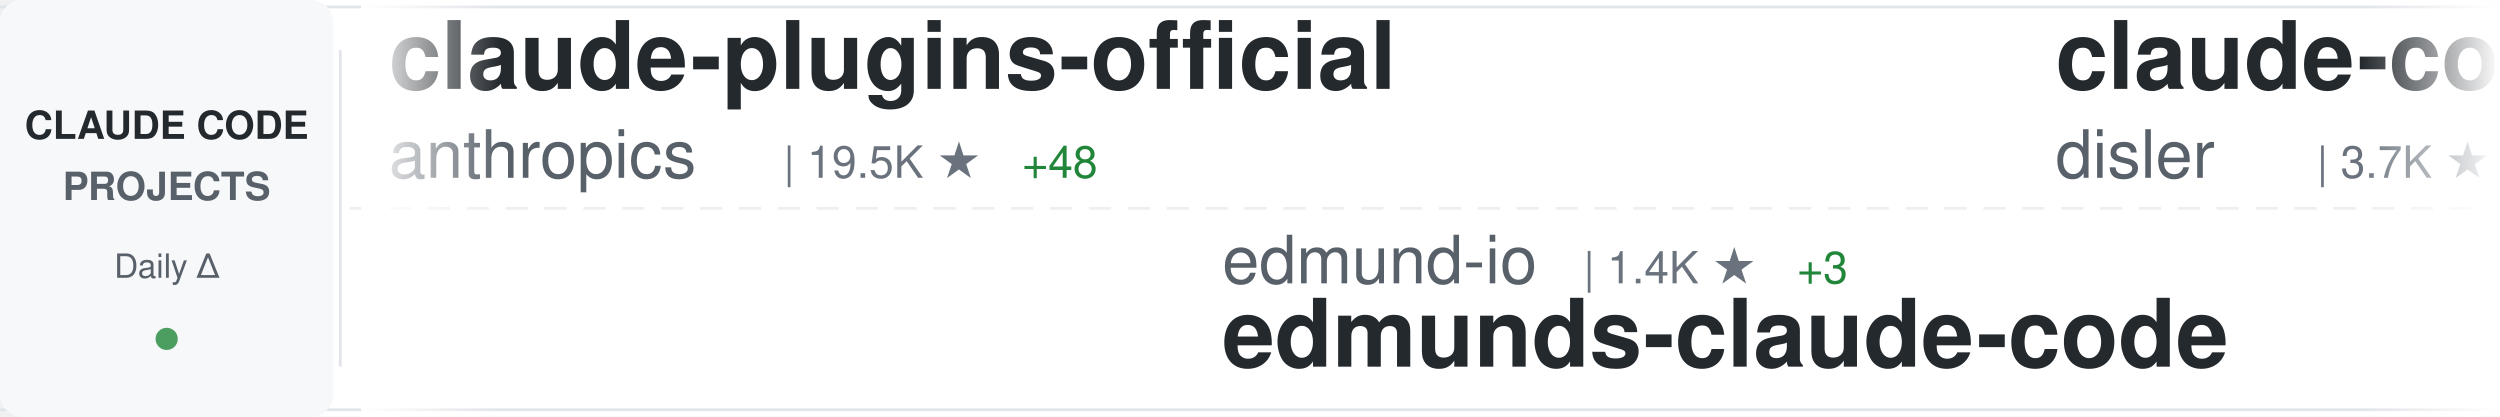
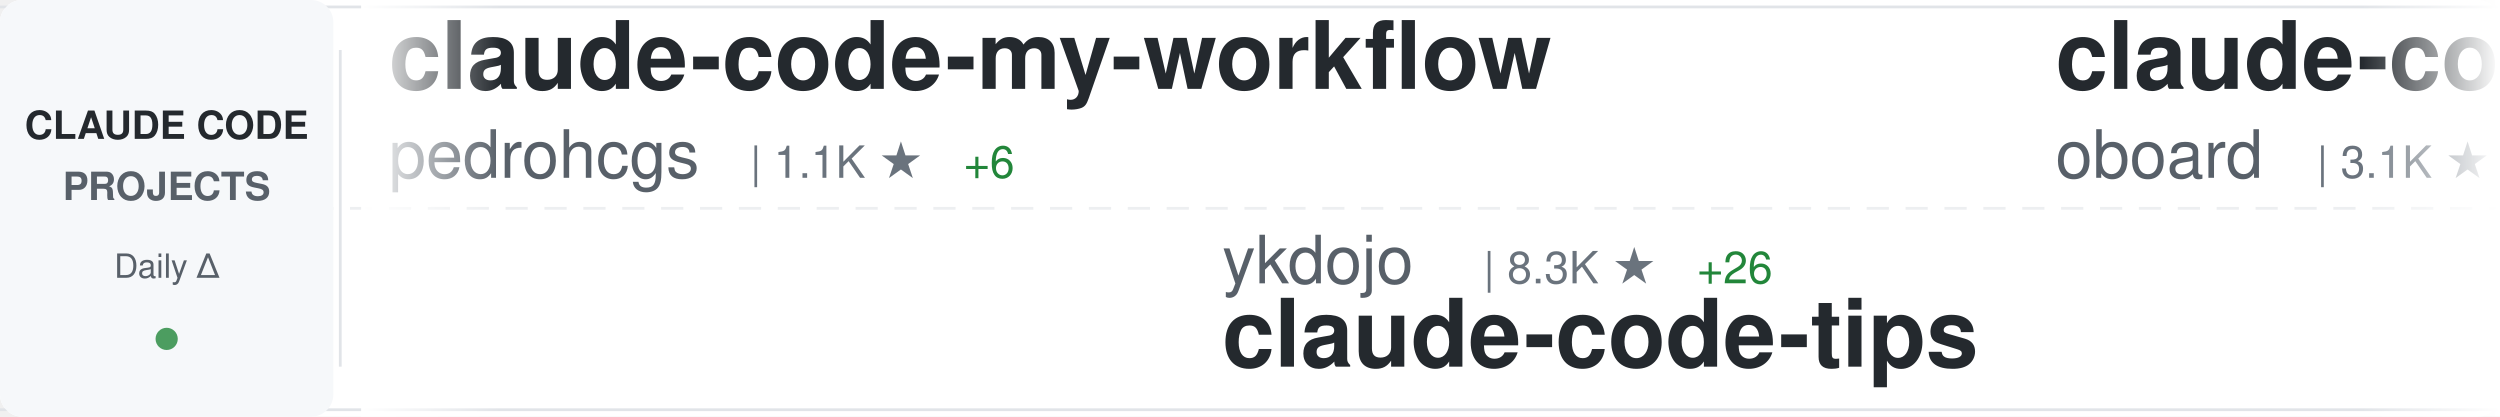
<svg xmlns="http://www.w3.org/2000/svg" width="900" height="150">
  <defs>
    <linearGradient id="awesomeLeftFade" x1="0%" y1="0%" x2="100%" y2="0%">
      <stop offset="0%" style="stop-color:#ffffff;stop-opacity:1" />
      <stop offset="100%" style="stop-color:#ffffff;stop-opacity:0" />
    </linearGradient>
    <linearGradient id="awesomeRightFade" x1="0%" y1="0%" x2="100%" y2="0%">
      <stop offset="0%" style="stop-color:#ffffff;stop-opacity:0" />
      <stop offset="100%" style="stop-color:#ffffff;stop-opacity:1" />
    </linearGradient>
  </defs>
  <rect width="900" height="150" fill="#ffffff" rx="8" />
  <rect x="0" y="2" width="900" height="1" fill="#e1e4e8" />
  <rect x="0" y="147" width="900" height="1" fill="#e1e4e8" />
  <line x1="0" y1="75" x2="900" y2="75" stroke="#e1e4e8" stroke-width="1" stroke-dasharray="8 6" opacity="0.6" />
  <rect x="0" y="0" width="120" height="150" fill="#f6f8fa" rx="8" />
  <text x="60" y="50" font-family="-apple-system, BlinkMacSystemFont, 'Segoe UI', Helvetica, Arial, sans-serif" font-size="14" font-weight="600" fill="#24292e" text-anchor="middle">CLAUDE CODE</text>
  <text x="60" y="72" font-family="-apple-system, BlinkMacSystemFont, 'Segoe UI', Helvetica, Arial, sans-serif" font-size="14" font-weight="600" fill="#586069" text-anchor="middle">PROJECTS</text>
  <text x="60" y="100" font-family="-apple-system, BlinkMacSystemFont, 'Segoe UI', Helvetica, Arial, sans-serif" font-size="12" font-weight="500" fill="#586069" text-anchor="middle">Daily Δ</text>
  <circle cx="60" cy="122" r="4" fill="#22863a" opacity="0.8" />
  <rect x="122" y="18" width="1" height="114" fill="#e1e4e8" />
  <clipPath id="awesomeTickerClip">
    <rect x="130" y="0" width="770" height="150" />
  </clipPath>
  <g clip-path="url(#awesomeTickerClip)">
    <g id="awesomeTickerItems">
      <animateTransform attributeName="transform" attributeType="XML" type="translate" from="0 0" to="-3000 0" dur="54s" repeatCount="indefinite" />
      <g transform="translate(0, 0)">
+         <text x="140" y="32" font-family="-apple-system, BlinkMacSystemFont, 'Segoe UI', Helvetica, Arial, sans-serif" font-size="34" font-weight="600" fill="#24292e">claude-code-my-workflow</text>
+         <text x="140" y="64" font-family="-apple-system, BlinkMacSystemFont, 'Segoe UI', Helvetica, Arial, sans-serif" font-size="24" font-weight="400" fill="#586069">pedrohcgs</text>
+         <text x="270" y="64" font-family="-apple-system, BlinkMacSystemFont, 'Segoe UI', Helvetica, Arial, sans-serif" font-size="16" font-weight="500" fill="#6a737d">| 1.1K ★</text>
+         <text x="347" y="64" font-family="-apple-system, BlinkMacSystemFont, 'Segoe UI', Helvetica, Arial, sans-serif" font-size="16" font-weight="500" fill="#22863a"> +6</text>
+       </g>
+       <g transform="translate(300, 0)">
+         <text x="140" y="102" font-family="-apple-system, BlinkMacSystemFont, 'Segoe UI', Helvetica, Arial, sans-serif" font-size="24" font-weight="400" fill="#586069">ykdojo</text>
+         <text x="234" y="102" font-family="-apple-system, BlinkMacSystemFont, 'Segoe UI', Helvetica, Arial, sans-serif" font-size="16" font-weight="500" fill="#6a737d">| 8.3K ★</text>
+         <text x="311" y="102" font-family="-apple-system, BlinkMacSystemFont, 'Segoe UI', Helvetica, Arial, sans-serif" font-size="16" font-weight="500" fill="#22863a"> +26</text>
+         <text x="140" y="132" font-family="-apple-system, BlinkMacSystemFont, 'Segoe UI', Helvetica, Arial, sans-serif" font-size="34" font-weight="600" fill="#24292e">claude-code-tips</text>
+       </g>
+       <g transform="translate(600, 0)">
+         <text x="140" y="32" font-family="-apple-system, BlinkMacSystemFont, 'Segoe UI', Helvetica, Arial, sans-serif" font-size="34" font-weight="600" fill="#24292e">claude-code-rev</text>
+         <text x="140" y="64" font-family="-apple-system, BlinkMacSystemFont, 'Segoe UI', Helvetica, Arial, sans-serif" font-size="24" font-weight="400" fill="#586069">oboard</text>
+         <text x="234" y="64" font-family="-apple-system, BlinkMacSystemFont, 'Segoe UI', Helvetica, Arial, sans-serif" font-size="16" font-weight="500" fill="#6a737d">| 3.1K ★</text>
+         <text x="311" y="64" font-family="-apple-system, BlinkMacSystemFont, 'Segoe UI', Helvetica, Arial, sans-serif" font-size="16" font-weight="500" fill="#22863a"> +2</text>
+       </g>
+       <g transform="translate(900, 0)">
+         <text x="140" y="102" font-family="-apple-system, BlinkMacSystemFont, 'Segoe UI', Helvetica, Arial, sans-serif" font-size="24" font-weight="400" fill="#586069">alirezarezvani</text>
+         <text x="330" y="102" font-family="-apple-system, BlinkMacSystemFont, 'Segoe UI', Helvetica, Arial, sans-serif" font-size="16" font-weight="500" fill="#6a737d">| 15.1K ★</text>
+         <text x="416" y="102" font-family="-apple-system, BlinkMacSystemFont, 'Segoe UI', Helvetica, Arial, sans-serif" font-size="16" font-weight="500" fill="#22863a"> +123</text>
+         <text x="140" y="132" font-family="-apple-system, BlinkMacSystemFont, 'Segoe UI', Helvetica, Arial, sans-serif" font-size="34" font-weight="600" fill="#24292e">claude-skills</text>
+       </g>
+       <g transform="translate(1200, 0)">
        <text x="140" y="32" font-family="-apple-system, BlinkMacSystemFont, 'Segoe UI', Helvetica, Arial, sans-serif" font-size="34" font-weight="600" fill="#24292e">claude-plugins-official</text>
        <text x="140" y="64" font-family="-apple-system, BlinkMacSystemFont, 'Segoe UI', Helvetica, Arial, sans-serif" font-size="24" font-weight="400" fill="#586069">anthropics</text>
        <text x="282" y="64" font-family="-apple-system, BlinkMacSystemFont, 'Segoe UI', Helvetica, Arial, sans-serif" font-size="16" font-weight="500" fill="#6a737d">| 19.5K ★</text>
-         <text x="368" y="64" font-family="-apple-system, BlinkMacSystemFont, 'Segoe UI', Helvetica, Arial, sans-serif" font-size="16" font-weight="500" fill="#22863a"> +48</text>
-       </g>
-       <g transform="translate(300, 0)">
-         <text x="140" y="102" font-family="-apple-system, BlinkMacSystemFont, 'Segoe UI', Helvetica, Arial, sans-serif" font-size="24" font-weight="400" fill="#586069">edmund-io</text>
-         <text x="270" y="102" font-family="-apple-system, BlinkMacSystemFont, 'Segoe UI', Helvetica, Arial, sans-serif" font-size="16" font-weight="500" fill="#6a737d">| 1.4K ★</text>
-         <text x="347" y="102" font-family="-apple-system, BlinkMacSystemFont, 'Segoe UI', Helvetica, Arial, sans-serif" font-size="16" font-weight="500" fill="#22863a"> +3</text>
-         <text x="140" y="132" font-family="-apple-system, BlinkMacSystemFont, 'Segoe UI', Helvetica, Arial, sans-serif" font-size="34" font-weight="600" fill="#24292e">edmunds-claude-code</text>
-       </g>
-       <g transform="translate(600, 0)">
-         <text x="140" y="32" font-family="-apple-system, BlinkMacSystemFont, 'Segoe UI', Helvetica, Arial, sans-serif" font-size="34" font-weight="600" fill="#24292e">claude-code-hooks-master...</text>
-         <text x="140" y="64" font-family="-apple-system, BlinkMacSystemFont, 'Segoe UI', Helvetica, Arial, sans-serif" font-size="24" font-weight="400" fill="#586069">disler</text>
-         <text x="234" y="64" font-family="-apple-system, BlinkMacSystemFont, 'Segoe UI', Helvetica, Arial, sans-serif" font-size="16" font-weight="500" fill="#6a737d">| 3.7K ★</text>
-         <text x="311" y="64" font-family="-apple-system, BlinkMacSystemFont, 'Segoe UI', Helvetica, Arial, sans-serif" font-size="16" font-weight="500" fill="#22863a"> +5</text>
-       </g>
-       <g transform="translate(900, 0)">
-         <text x="140" y="102" font-family="-apple-system, BlinkMacSystemFont, 'Segoe UI', Helvetica, Arial, sans-serif" font-size="24" font-weight="400" fill="#586069">OneRedOak</text>
-         <text x="270" y="102" font-family="-apple-system, BlinkMacSystemFont, 'Segoe UI', Helvetica, Arial, sans-serif" font-size="16" font-weight="500" fill="#6a737d">| 3.8K ★</text>
-         <text x="347" y="102" font-family="-apple-system, BlinkMacSystemFont, 'Segoe UI', Helvetica, Arial, sans-serif" font-size="16" font-weight="500" fill="#22863a"> +2</text>
-         <text x="140" y="132" font-family="-apple-system, BlinkMacSystemFont, 'Segoe UI', Helvetica, Arial, sans-serif" font-size="34" font-weight="600" fill="#24292e">claude-code-workflows</text>
-       </g>
-       <g transform="translate(1200, 0)">
-         <text x="140" y="32" font-family="-apple-system, BlinkMacSystemFont, 'Segoe UI', Helvetica, Arial, sans-serif" font-size="34" font-weight="600" fill="#24292e">claude-task-master</text>
-         <text x="140" y="64" font-family="-apple-system, BlinkMacSystemFont, 'Segoe UI', Helvetica, Arial, sans-serif" font-size="24" font-weight="400" fill="#586069">eyaltoledano</text>
-         <text x="306" y="64" font-family="-apple-system, BlinkMacSystemFont, 'Segoe UI', Helvetica, Arial, sans-serif" font-size="16" font-weight="500" fill="#6a737d">| 27.2K ★</text>
-         <text x="392" y="64" font-family="-apple-system, BlinkMacSystemFont, 'Segoe UI', Helvetica, Arial, sans-serif" font-size="16" font-weight="500" fill="#22863a"> +6</text>
+         <text x="368" y="64" font-family="-apple-system, BlinkMacSystemFont, 'Segoe UI', Helvetica, Arial, sans-serif" font-size="16" font-weight="500" fill="#22863a"> +46</text>
      </g>
      <g transform="translate(1500, 0)">
        <text x="140" y="102" font-family="-apple-system, BlinkMacSystemFont, 'Segoe UI', Helvetica, Arial, sans-serif" font-size="24" font-weight="400" fill="#586069">fuergaosi233</text>
        <text x="306" y="102" font-family="-apple-system, BlinkMacSystemFont, 'Segoe UI', Helvetica, Arial, sans-serif" font-size="16" font-weight="500" fill="#6a737d">| 2.6K ★</text>
        <text x="383" y="102" font-family="-apple-system, BlinkMacSystemFont, 'Segoe UI', Helvetica, Arial, sans-serif" font-size="16" font-weight="500" fill="#22863a"> +2</text>
        <text x="140" y="132" font-family="-apple-system, BlinkMacSystemFont, 'Segoe UI', Helvetica, Arial, sans-serif" font-size="34" font-weight="600" fill="#24292e">claude-code-proxy</text>
      </g>
      <g transform="translate(1800, 0)">
-         <text x="140" y="32" font-family="-apple-system, BlinkMacSystemFont, 'Segoe UI', Helvetica, Arial, sans-serif" font-size="34" font-weight="600" fill="#24292e">skills</text>
-         <text x="140" y="64" font-family="-apple-system, BlinkMacSystemFont, 'Segoe UI', Helvetica, Arial, sans-serif" font-size="24" font-weight="400" fill="#586069">anthropics</text>
-         <text x="282" y="64" font-family="-apple-system, BlinkMacSystemFont, 'Segoe UI', Helvetica, Arial, sans-serif" font-size="16" font-weight="500" fill="#6a737d">| 135.8K ★</text>
-         <text x="377" y="64" font-family="-apple-system, BlinkMacSystemFont, 'Segoe UI', Helvetica, Arial, sans-serif" font-size="16" font-weight="500" fill="#22863a"> +819</text>
+         <text x="140" y="32" font-family="-apple-system, BlinkMacSystemFont, 'Segoe UI', Helvetica, Arial, sans-serif" font-size="34" font-weight="600" fill="#24292e">cc-switch</text>
+         <text x="140" y="64" font-family="-apple-system, BlinkMacSystemFont, 'Segoe UI', Helvetica, Arial, sans-serif" font-size="24" font-weight="400" fill="#586069">farion1231</text>
+         <text x="282" y="64" font-family="-apple-system, BlinkMacSystemFont, 'Segoe UI', Helvetica, Arial, sans-serif" font-size="16" font-weight="500" fill="#6a737d">| 72.6K ★</text>
+         <text x="368" y="64" font-family="-apple-system, BlinkMacSystemFont, 'Segoe UI', Helvetica, Arial, sans-serif" font-size="16" font-weight="500" fill="#22863a"> +842</text>
      </g>
      <g transform="translate(2100, 0)">
-         <text x="140" y="102" font-family="-apple-system, BlinkMacSystemFont, 'Segoe UI', Helvetica, Arial, sans-serif" font-size="24" font-weight="400" fill="#586069">Alishahryar1</text>
-         <text x="306" y="102" font-family="-apple-system, BlinkMacSystemFont, 'Segoe UI', Helvetica, Arial, sans-serif" font-size="16" font-weight="500" fill="#6a737d">| 25.0K ★</text>
-         <text x="392" y="102" font-family="-apple-system, BlinkMacSystemFont, 'Segoe UI', Helvetica, Arial, sans-serif" font-size="16" font-weight="500" fill="#22863a"> +218</text>
-         <text x="140" y="132" font-family="-apple-system, BlinkMacSystemFont, 'Segoe UI', Helvetica, Arial, sans-serif" font-size="34" font-weight="600" fill="#24292e">free-claude-code</text>
+         <text x="140" y="102" font-family="-apple-system, BlinkMacSystemFont, 'Segoe UI', Helvetica, Arial, sans-serif" font-size="24" font-weight="400" fill="#586069">huangserva</text>
+         <text x="282" y="102" font-family="-apple-system, BlinkMacSystemFont, 'Segoe UI', Helvetica, Arial, sans-serif" font-size="16" font-weight="500" fill="#6a737d">| 584 ★</text>
+         <text x="350" y="102" font-family="-apple-system, BlinkMacSystemFont, 'Segoe UI', Helvetica, Arial, sans-serif" font-size="16" font-weight="500" fill="#22863a"> +1</text>
+         <text x="140" y="132" font-family="-apple-system, BlinkMacSystemFont, 'Segoe UI', Helvetica, Arial, sans-serif" font-size="34" font-weight="600" fill="#24292e">claude-code-cli</text>
      </g>
      <g transform="translate(2400, 0)">
-         <text x="140" y="32" font-family="-apple-system, BlinkMacSystemFont, 'Segoe UI', Helvetica, Arial, sans-serif" font-size="34" font-weight="600" fill="#24292e">antigravity-awesome-skil...</text>
-         <text x="140" y="64" font-family="-apple-system, BlinkMacSystemFont, 'Segoe UI', Helvetica, Arial, sans-serif" font-size="24" font-weight="400" fill="#586069">sickn33</text>
-         <text x="246" y="64" font-family="-apple-system, BlinkMacSystemFont, 'Segoe UI', Helvetica, Arial, sans-serif" font-size="16" font-weight="500" fill="#6a737d">| 37.7K ★</text>
-         <text x="332" y="64" font-family="-apple-system, BlinkMacSystemFont, 'Segoe UI', Helvetica, Arial, sans-serif" font-size="16" font-weight="500" fill="#22863a"> +102</text>
+         <text x="140" y="32" font-family="-apple-system, BlinkMacSystemFont, 'Segoe UI', Helvetica, Arial, sans-serif" font-size="34" font-weight="600" fill="#24292e">awesome-claude-code-suba...</text>
+         <text x="140" y="64" font-family="-apple-system, BlinkMacSystemFont, 'Segoe UI', Helvetica, Arial, sans-serif" font-size="24" font-weight="400" fill="#586069">VoltAgent</text>
+         <text x="270" y="64" font-family="-apple-system, BlinkMacSystemFont, 'Segoe UI', Helvetica, Arial, sans-serif" font-size="16" font-weight="500" fill="#6a737d">| 19.9K ★</text>
+         <text x="356" y="64" font-family="-apple-system, BlinkMacSystemFont, 'Segoe UI', Helvetica, Arial, sans-serif" font-size="16" font-weight="500" fill="#22863a"> +67</text>
      </g>
      <g transform="translate(2700, 0)">
-         <text x="140" y="102" font-family="-apple-system, BlinkMacSystemFont, 'Segoe UI', Helvetica, Arial, sans-serif" font-size="24" font-weight="400" fill="#586069">shareAI-lab</text>
-         <text x="294" y="102" font-family="-apple-system, BlinkMacSystemFont, 'Segoe UI', Helvetica, Arial, sans-serif" font-size="16" font-weight="500" fill="#6a737d">| 60.8K ★</text>
-         <text x="380" y="102" font-family="-apple-system, BlinkMacSystemFont, 'Segoe UI', Helvetica, Arial, sans-serif" font-size="16" font-weight="500" fill="#22863a"> +154</text>
-         <text x="140" y="132" font-family="-apple-system, BlinkMacSystemFont, 'Segoe UI', Helvetica, Arial, sans-serif" font-size="34" font-weight="600" fill="#24292e">learn-claude-code</text>
+         <text x="140" y="102" font-family="-apple-system, BlinkMacSystemFont, 'Segoe UI', Helvetica, Arial, sans-serif" font-size="24" font-weight="400" fill="#586069">ponponon</text>
+         <text x="258" y="102" font-family="-apple-system, BlinkMacSystemFont, 'Segoe UI', Helvetica, Arial, sans-serif" font-size="16" font-weight="500" fill="#6a737d">| 2.2K ★</text>
+         <text x="335" y="102" font-family="-apple-system, BlinkMacSystemFont, 'Segoe UI', Helvetica, Arial, sans-serif" font-size="16" font-weight="500" fill="#22863a"> +3</text>
+         <text x="140" y="132" font-family="-apple-system, BlinkMacSystemFont, 'Segoe UI', Helvetica, Arial, sans-serif" font-size="34" font-weight="600" fill="#24292e">claude_code_src</text>
      </g>
      <g transform="translate(3000, 0)">
-         <text x="140" y="32" font-family="-apple-system, BlinkMacSystemFont, 'Segoe UI', Helvetica, Arial, sans-serif" font-size="34" font-weight="600" fill="#24292e">claude-plugins-official</text>
-         <text x="140" y="64" font-family="-apple-system, BlinkMacSystemFont, 'Segoe UI', Helvetica, Arial, sans-serif" font-size="24" font-weight="400" fill="#586069">anthropics</text>
-         <text x="282" y="64" font-family="-apple-system, BlinkMacSystemFont, 'Segoe UI', Helvetica, Arial, sans-serif" font-size="16" font-weight="500" fill="#6a737d">| 19.5K ★</text>
-         <text x="368" y="64" font-family="-apple-system, BlinkMacSystemFont, 'Segoe UI', Helvetica, Arial, sans-serif" font-size="16" font-weight="500" fill="#22863a"> +48</text>
+         <text x="140" y="32" font-family="-apple-system, BlinkMacSystemFont, 'Segoe UI', Helvetica, Arial, sans-serif" font-size="34" font-weight="600" fill="#24292e">claude-code-my-workflow</text>
+         <text x="140" y="64" font-family="-apple-system, BlinkMacSystemFont, 'Segoe UI', Helvetica, Arial, sans-serif" font-size="24" font-weight="400" fill="#586069">pedrohcgs</text>
+         <text x="270" y="64" font-family="-apple-system, BlinkMacSystemFont, 'Segoe UI', Helvetica, Arial, sans-serif" font-size="16" font-weight="500" fill="#6a737d">| 1.1K ★</text>
+         <text x="347" y="64" font-family="-apple-system, BlinkMacSystemFont, 'Segoe UI', Helvetica, Arial, sans-serif" font-size="16" font-weight="500" fill="#22863a"> +6</text>
      </g>
      <g transform="translate(3300, 0)">
-         <text x="140" y="102" font-family="-apple-system, BlinkMacSystemFont, 'Segoe UI', Helvetica, Arial, sans-serif" font-size="24" font-weight="400" fill="#586069">edmund-io</text>
-         <text x="270" y="102" font-family="-apple-system, BlinkMacSystemFont, 'Segoe UI', Helvetica, Arial, sans-serif" font-size="16" font-weight="500" fill="#6a737d">| 1.4K ★</text>
-         <text x="347" y="102" font-family="-apple-system, BlinkMacSystemFont, 'Segoe UI', Helvetica, Arial, sans-serif" font-size="16" font-weight="500" fill="#22863a"> +3</text>
-         <text x="140" y="132" font-family="-apple-system, BlinkMacSystemFont, 'Segoe UI', Helvetica, Arial, sans-serif" font-size="34" font-weight="600" fill="#24292e">edmunds-claude-code</text>
+         <text x="140" y="102" font-family="-apple-system, BlinkMacSystemFont, 'Segoe UI', Helvetica, Arial, sans-serif" font-size="24" font-weight="400" fill="#586069">ykdojo</text>
+         <text x="234" y="102" font-family="-apple-system, BlinkMacSystemFont, 'Segoe UI', Helvetica, Arial, sans-serif" font-size="16" font-weight="500" fill="#6a737d">| 8.3K ★</text>
+         <text x="311" y="102" font-family="-apple-system, BlinkMacSystemFont, 'Segoe UI', Helvetica, Arial, sans-serif" font-size="16" font-weight="500" fill="#22863a"> +26</text>
+         <text x="140" y="132" font-family="-apple-system, BlinkMacSystemFont, 'Segoe UI', Helvetica, Arial, sans-serif" font-size="34" font-weight="600" fill="#24292e">claude-code-tips</text>
      </g>
      <g transform="translate(3600, 0)">
-         <text x="140" y="32" font-family="-apple-system, BlinkMacSystemFont, 'Segoe UI', Helvetica, Arial, sans-serif" font-size="34" font-weight="600" fill="#24292e">claude-code-hooks-master...</text>
-         <text x="140" y="64" font-family="-apple-system, BlinkMacSystemFont, 'Segoe UI', Helvetica, Arial, sans-serif" font-size="24" font-weight="400" fill="#586069">disler</text>
-         <text x="234" y="64" font-family="-apple-system, BlinkMacSystemFont, 'Segoe UI', Helvetica, Arial, sans-serif" font-size="16" font-weight="500" fill="#6a737d">| 3.7K ★</text>
-         <text x="311" y="64" font-family="-apple-system, BlinkMacSystemFont, 'Segoe UI', Helvetica, Arial, sans-serif" font-size="16" font-weight="500" fill="#22863a"> +5</text>
+         <text x="140" y="32" font-family="-apple-system, BlinkMacSystemFont, 'Segoe UI', Helvetica, Arial, sans-serif" font-size="34" font-weight="600" fill="#24292e">claude-code-rev</text>
+         <text x="140" y="64" font-family="-apple-system, BlinkMacSystemFont, 'Segoe UI', Helvetica, Arial, sans-serif" font-size="24" font-weight="400" fill="#586069">oboard</text>
+         <text x="234" y="64" font-family="-apple-system, BlinkMacSystemFont, 'Segoe UI', Helvetica, Arial, sans-serif" font-size="16" font-weight="500" fill="#6a737d">| 3.1K ★</text>
+         <text x="311" y="64" font-family="-apple-system, BlinkMacSystemFont, 'Segoe UI', Helvetica, Arial, sans-serif" font-size="16" font-weight="500" fill="#22863a"> +2</text>
      </g>
      <g transform="translate(3900, 0)">
-         <text x="140" y="102" font-family="-apple-system, BlinkMacSystemFont, 'Segoe UI', Helvetica, Arial, sans-serif" font-size="24" font-weight="400" fill="#586069">OneRedOak</text>
-         <text x="270" y="102" font-family="-apple-system, BlinkMacSystemFont, 'Segoe UI', Helvetica, Arial, sans-serif" font-size="16" font-weight="500" fill="#6a737d">| 3.8K ★</text>
-         <text x="347" y="102" font-family="-apple-system, BlinkMacSystemFont, 'Segoe UI', Helvetica, Arial, sans-serif" font-size="16" font-weight="500" fill="#22863a"> +2</text>
-         <text x="140" y="132" font-family="-apple-system, BlinkMacSystemFont, 'Segoe UI', Helvetica, Arial, sans-serif" font-size="34" font-weight="600" fill="#24292e">claude-code-workflows</text>
+         <text x="140" y="102" font-family="-apple-system, BlinkMacSystemFont, 'Segoe UI', Helvetica, Arial, sans-serif" font-size="24" font-weight="400" fill="#586069">alirezarezvani</text>
+         <text x="330" y="102" font-family="-apple-system, BlinkMacSystemFont, 'Segoe UI', Helvetica, Arial, sans-serif" font-size="16" font-weight="500" fill="#6a737d">| 15.1K ★</text>
+         <text x="416" y="102" font-family="-apple-system, BlinkMacSystemFont, 'Segoe UI', Helvetica, Arial, sans-serif" font-size="16" font-weight="500" fill="#22863a"> +123</text>
+         <text x="140" y="132" font-family="-apple-system, BlinkMacSystemFont, 'Segoe UI', Helvetica, Arial, sans-serif" font-size="34" font-weight="600" fill="#24292e">claude-skills</text>
      </g>
    </g>
  </g>
  <rect x="130" y="0" width="50" height="150" fill="url(#awesomeLeftFade)" />
  <rect x="850" y="0" width="50" height="150" fill="url(#awesomeRightFade)" />
</svg>
